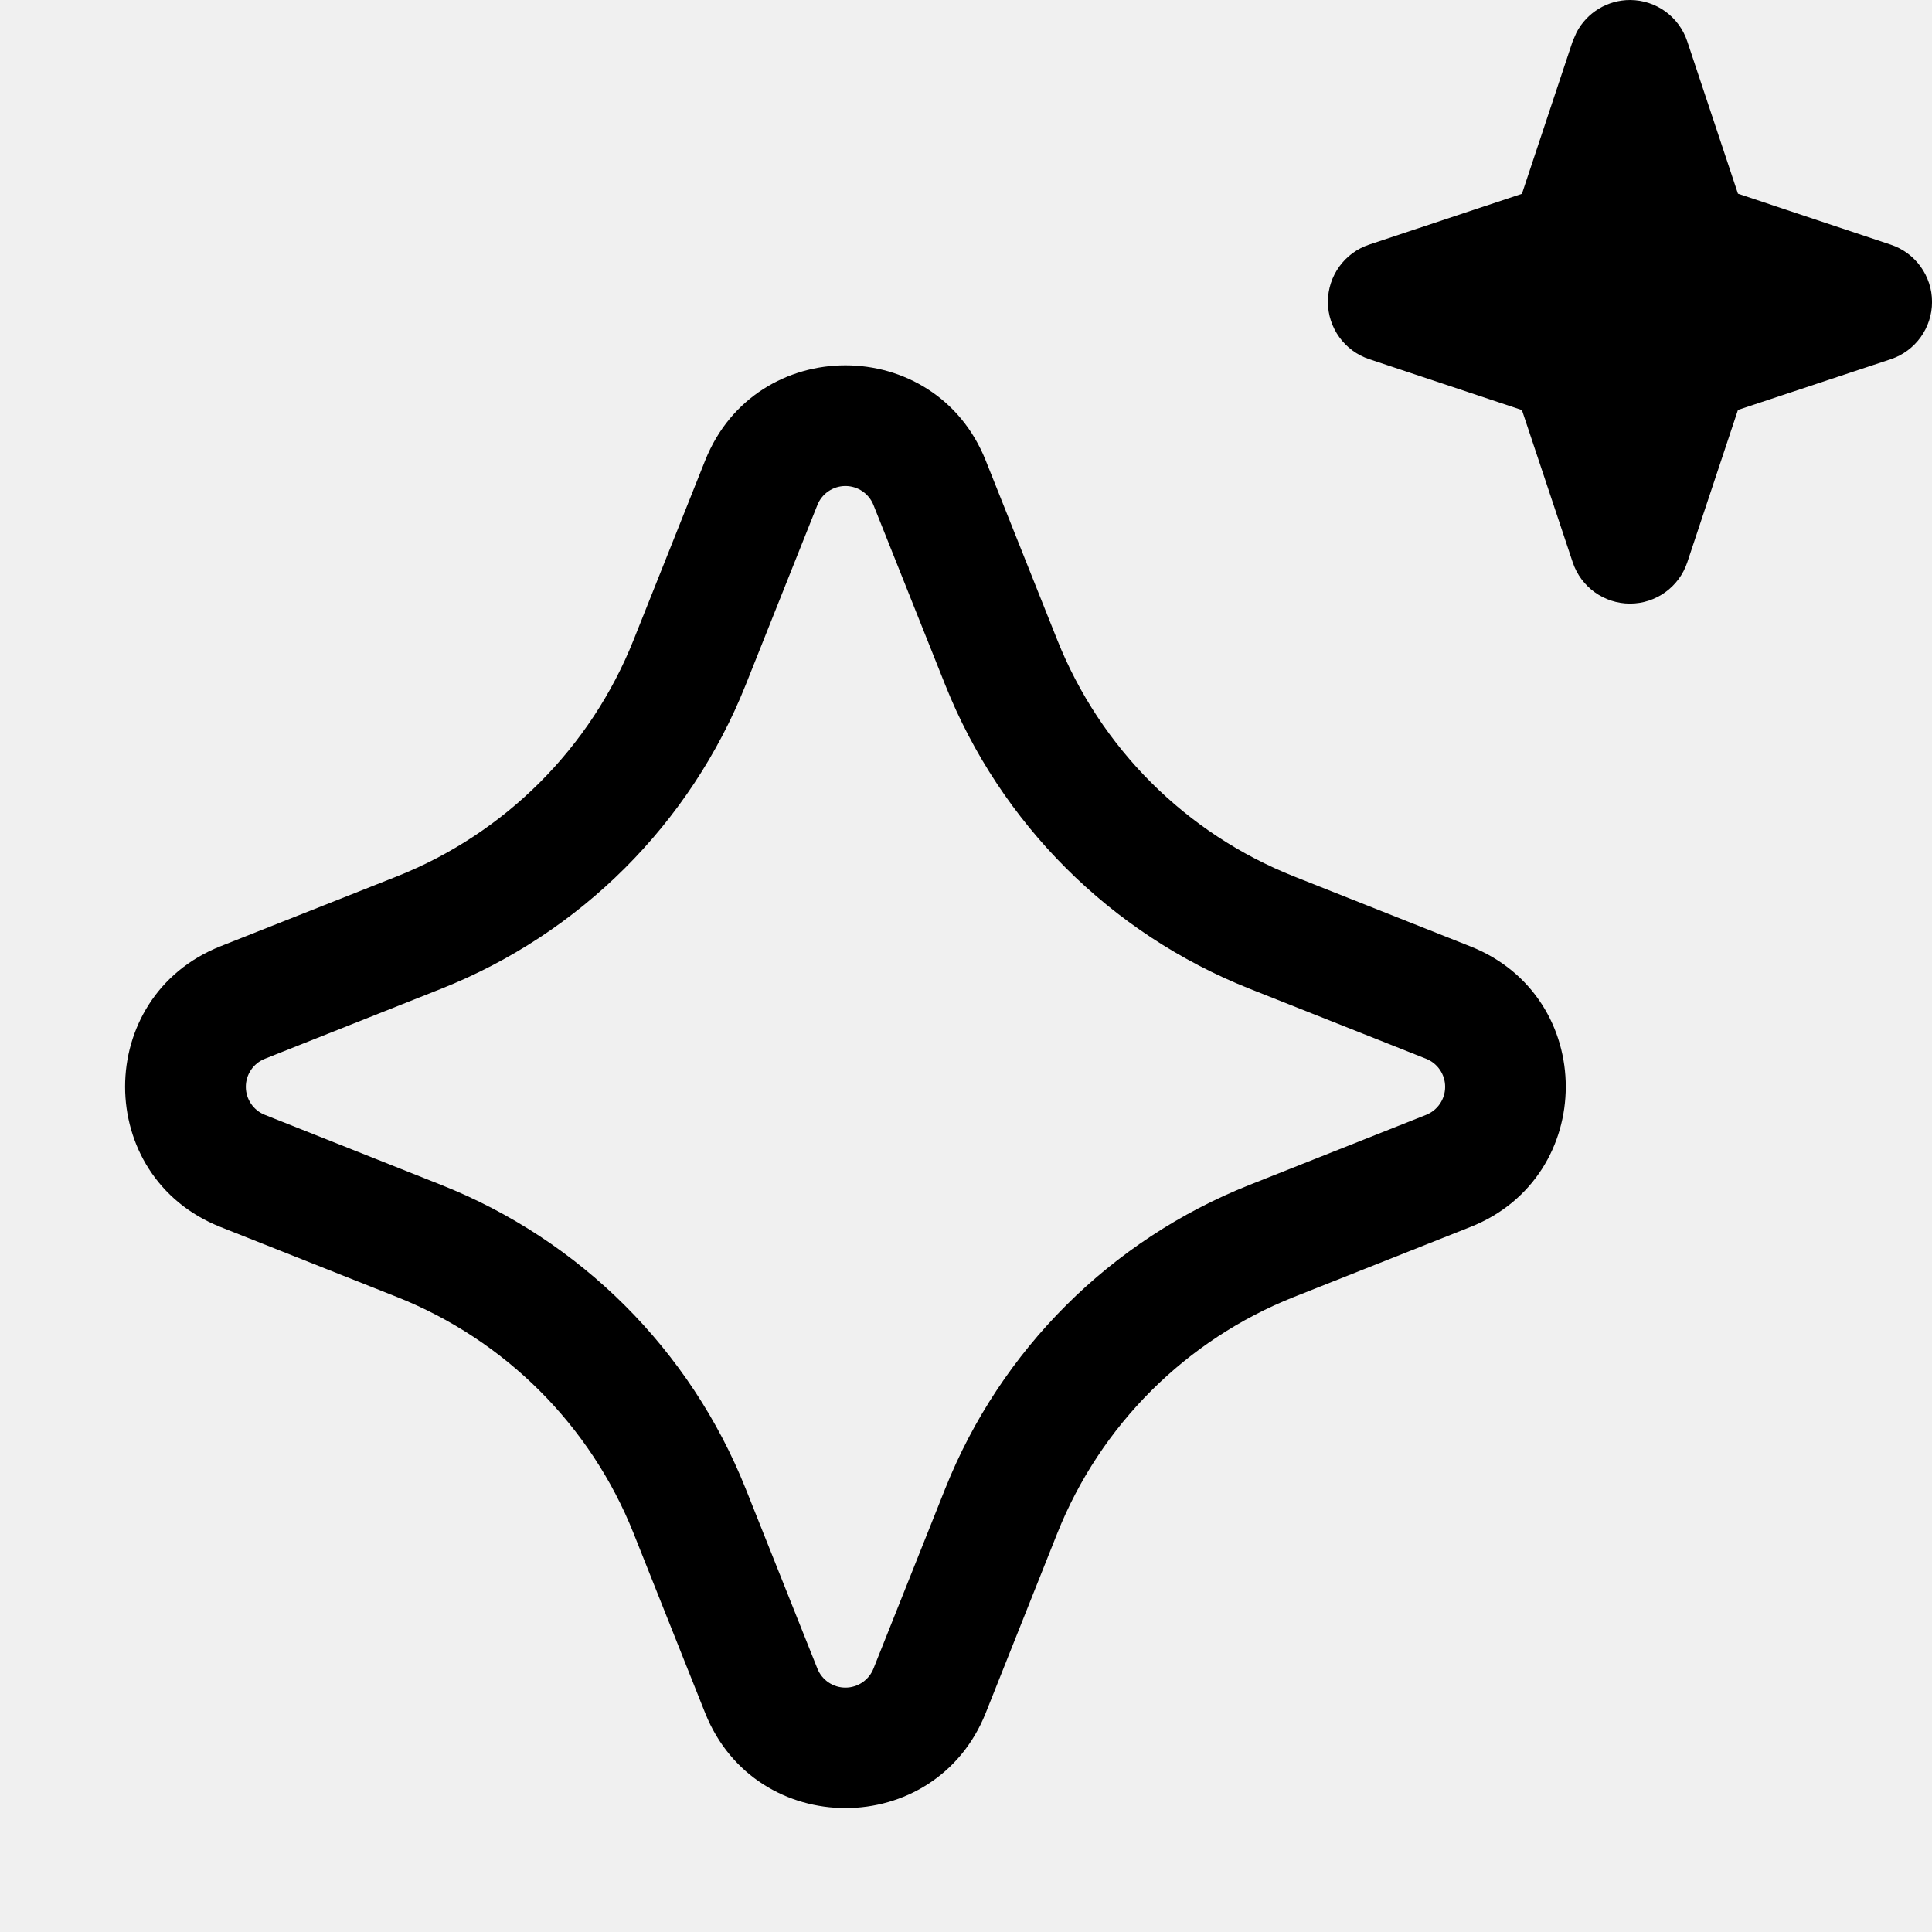
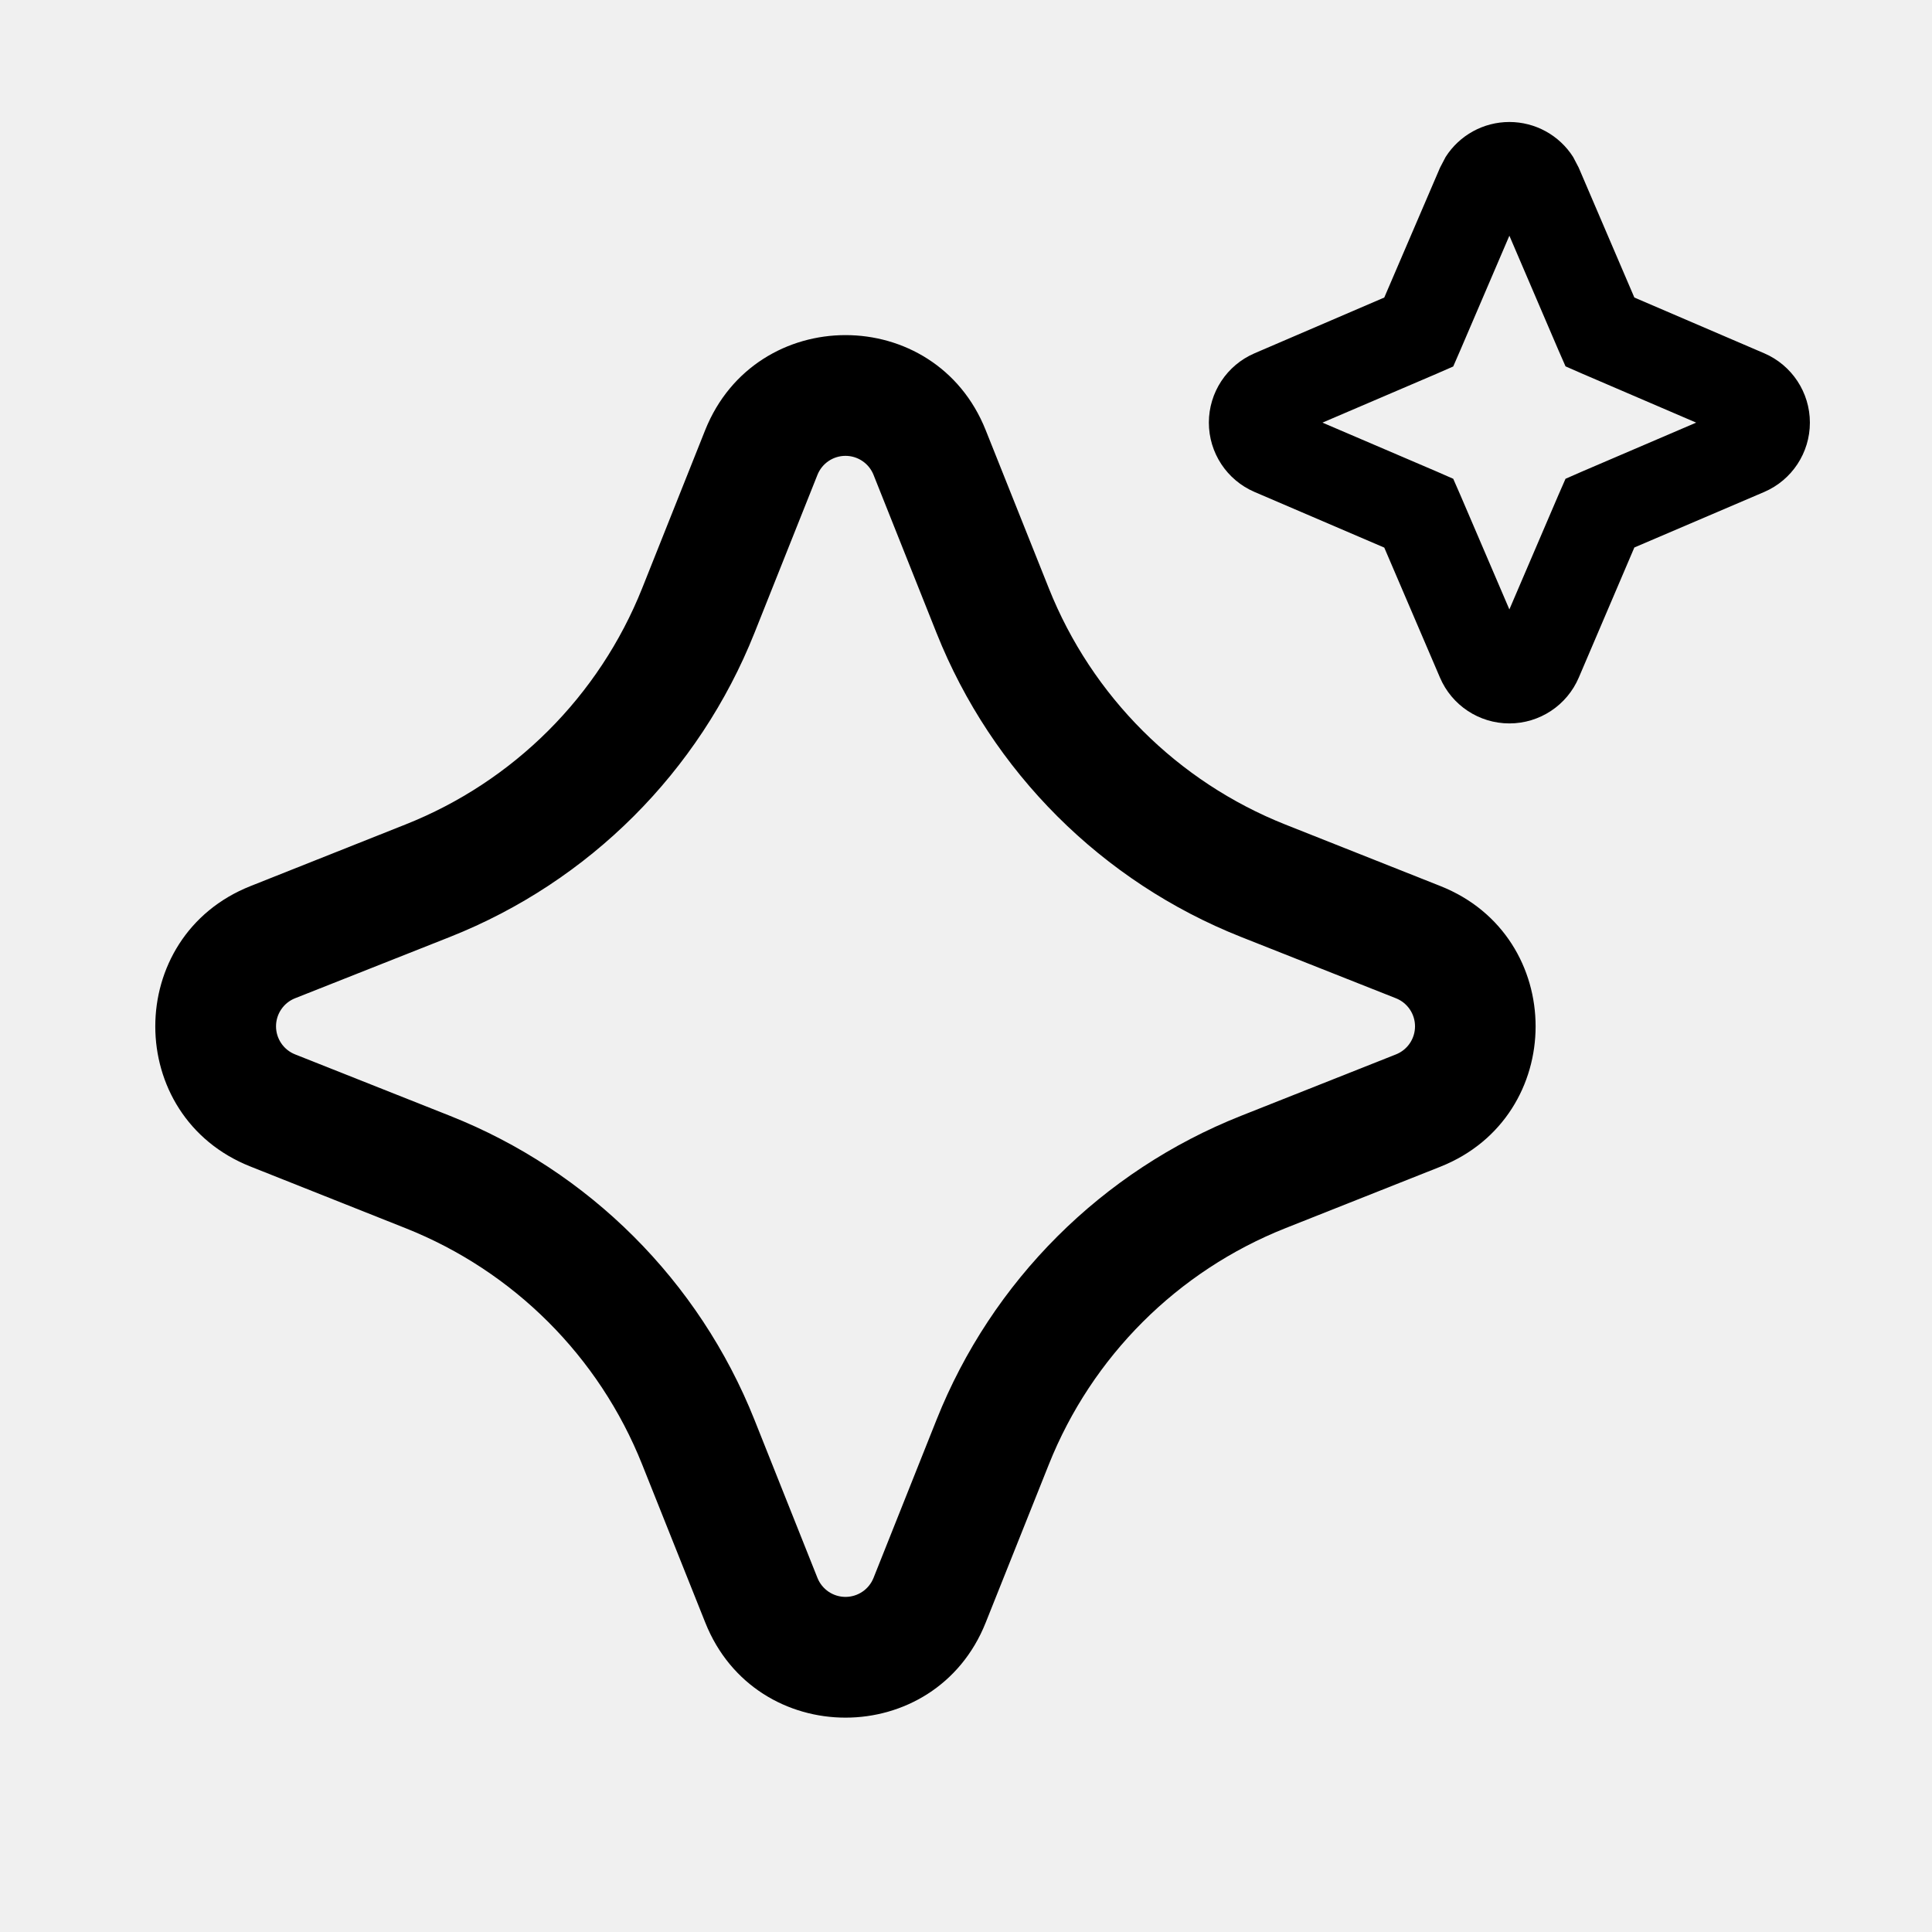
<svg xmlns="http://www.w3.org/2000/svg" width="16" height="16" fill="none" viewBox="0 0 16 16">
-   <g clip-path="url(#clip0_11_883)">
-     <path fill="currentColor" d="M5.84 3.813c.419-1.05 1.904-1.05 2.323 0L8.756 5.3a3.5 3.5 0 0 0 1.96 1.958l1.462.58c1.052.417 1.052 1.906 0 2.323l-1.462.58a3.5 3.5 0 0 0-1.96 1.957l-.593 1.489c-.419 1.049-1.904 1.049-2.323 0l-.593-1.489a3.5 3.5 0 0 0-1.96-1.957l-1.462-.58c-1.052-.417-1.052-1.906 0-2.324l1.462-.579A3.5 3.5 0 0 0 5.247 5.3zm1.394.37a.25.25 0 0 0-.465 0l-.594 1.49a4.5 4.5 0 0 1-2.52 2.515l-1.461.58a.25.25 0 0 0 0 .465l1.46.58a4.5 4.5 0 0 1 2.521 2.515l.594 1.49a.25.25 0 0 0 .465 0l.594-1.49a4.5 4.5 0 0 1 2.52-2.515l1.462-.58a.25.25 0 0 0 0-.465l-1.462-.58a4.5 4.5 0 0 1-2.52-2.516zM13.5 0a.5.5 0 0 1 .473.342l.42 1.262 1.265.422a.5.5 0 0 1 0 .949l-1.265.42-.42 1.263a.5.5 0 0 1-.948 0l-.421-1.262-1.263-.421a.5.5 0 0 1 0-.95l1.263-.42.42-1.263.032-.073A.5.5 0 0 1 13.501 0" />
-   </g>
-   <defs>
-     <clipPath id="clip0_11_883">
-       <path fill="white" d="M0 0h16v16H0z" />
-     </clipPath>
-   </defs>
+   <path fill="currentColor" d="M5.84 3.562c.42-1.049 1.905-1.049 2.323 0l.523 1.31a3.5 3.5 0 0 0 1.96 1.957l1.283.509c1.051.417 1.051 1.906 0 2.324l-1.283.509a3.5 3.5 0 0 0-1.96 1.957l-.523 1.31c-.418 1.049-1.904 1.049-2.322 0l-.523-1.31a3.5 3.5 0 0 0-1.96-1.957l-1.283-.51c-1.052-.416-1.052-1.906 0-2.323l1.283-.51a3.5 3.5 0 0 0 1.96-1.956zm1.394.37a.25.25 0 0 0-.464 0l-.522 1.31a4.5 4.5 0 0 1-2.521 2.517l-1.283.508a.25.25 0 0 0 0 .465l1.283.509a4.5 4.5 0 0 1 2.521 2.517l.522 1.31a.25.25 0 0 0 .464 0l.522-1.31a4.5 4.5 0 0 1 2.521-2.517l1.284-.509a.25.25 0 0 0-.001-.465l-1.283-.508a4.5 4.5 0 0 1-2.521-2.517zM11.972 1.3a.626.626 0 0 1 1.056 0l.046.088.461 1.076 1.076.462a.625.625 0 0 1 0 1.148l-1.076.46-.46 1.077a.625.625 0 0 1-1.15 0l-.461-1.076-1.075-.461a.625.625 0 0 1 0-1.148l1.075-.462.462-1.076zm.123 1.597-.06.138-.137.06-.946.405.946.405.137.06.06.137.405.945.405-.945.06-.137.137-.06.945-.405-.945-.406-.137-.06-.06-.137-.405-.945z" />
</svg>
